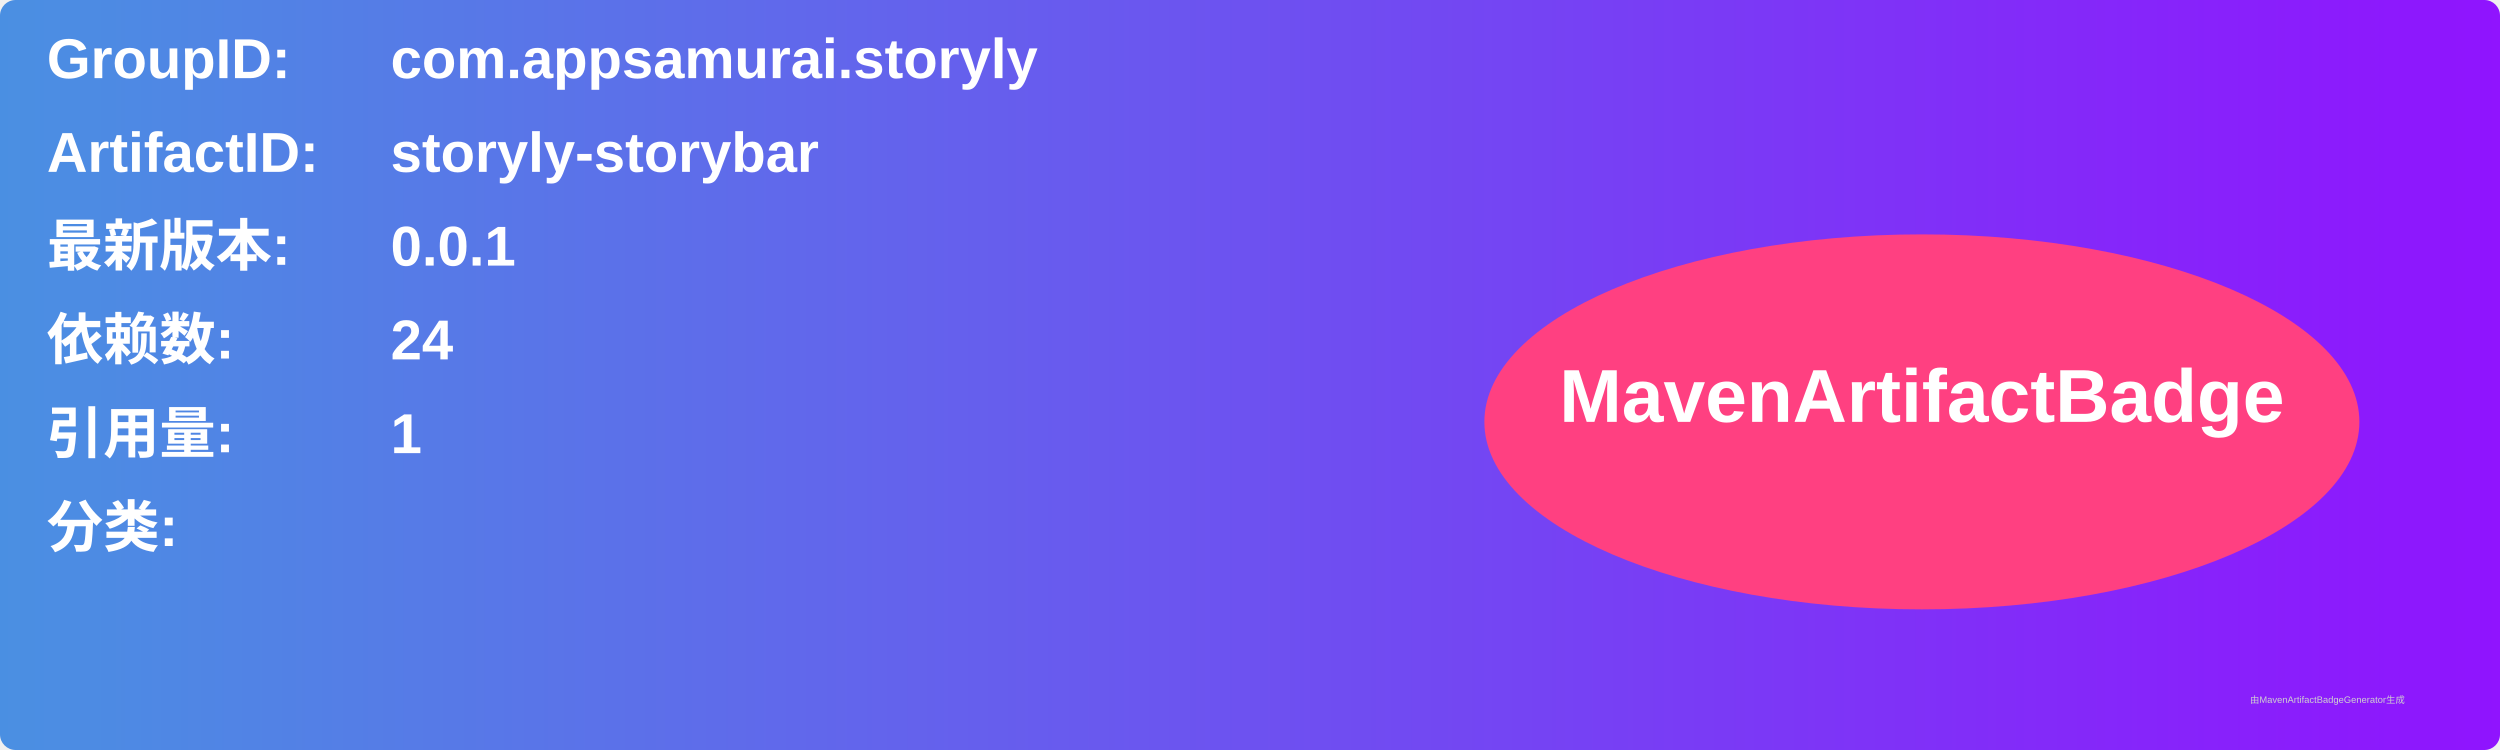
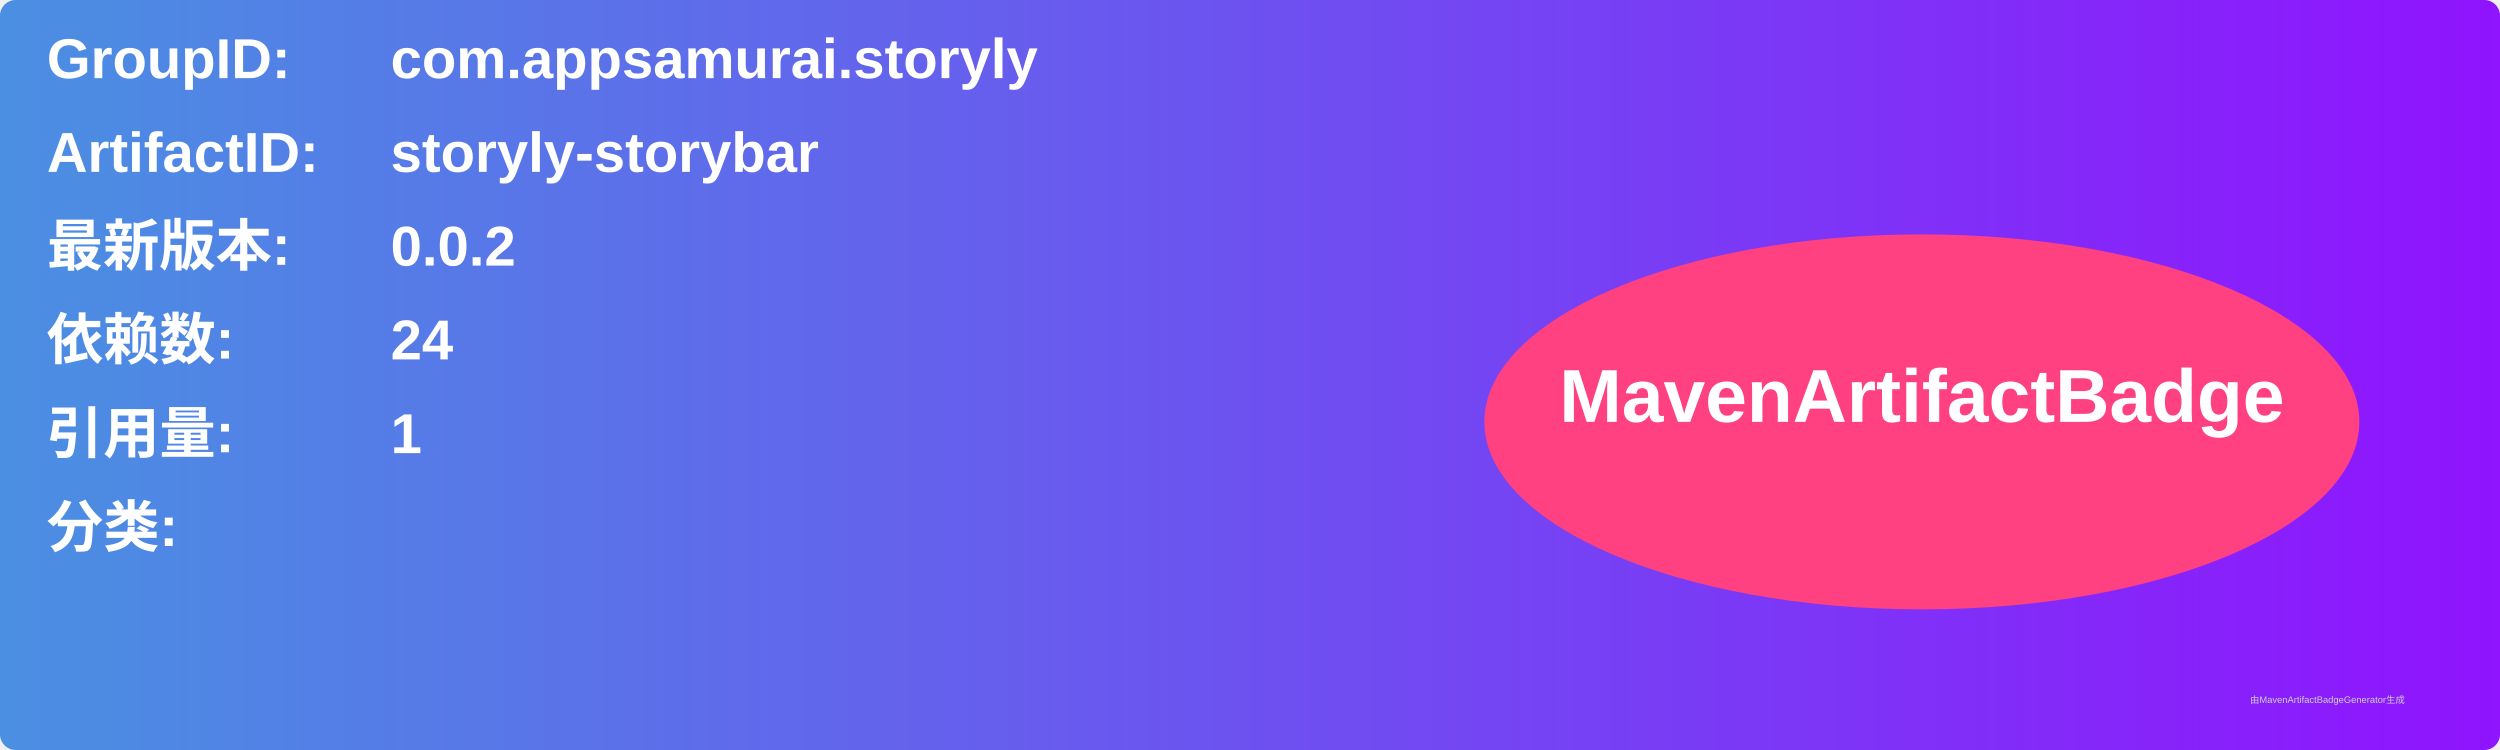
<svg xmlns="http://www.w3.org/2000/svg" width="800" height="240" viewBox="0 0 800 240">
  <linearGradient id="grad" x1="0%" y1="0%" x2="100%" y2="0%">
    <stop offset="0%" stop-color="#4a90e2" />
    <stop offset="100%" stop-color="#9013fe" />
  </linearGradient>
  <rect width="100%" height="100%" rx="5" ry="5" fill="url(#grad)" />
  <g transform="translate(15, 15)">
    <text x="0" y="10" font-family="Arial" font-size="18" fill="white" font-weight="bold" width="260">GroupID:</text>
    <text x="110" y="10" font-family="Arial" font-size="18" fill="white" font-weight="bold" width="460">com.appsamurai.storyly</text>
    <text x="0" y="40" font-family="Arial" font-size="18" fill="white" font-weight="bold" width="260">ArtifactID:</text>
    <text x="110" y="40" font-family="Arial" font-size="18" fill="white" font-weight="bold" width="460">storyly-storybar</text>
    <text x="0" y="70" font-family="Arial" font-size="18" fill="white" font-weight="bold">最新版本:</text>
    <text x="110" y="70" font-family="Arial" font-size="18" fill="white" font-weight="bold">
-       <tspan font-weight="bold">0.0.1</tspan>
+       <tspan font-weight="bold">0.0.2</tspan>
    </text>
    <text x="0" y="100" font-family="Arial" font-size="18" fill="white" font-weight="bold">依赖数: </text>
    <text x="110" y="100" font-family="Arial" font-size="18" fill="white">
      <tspan font-weight="bold">24</tspan>
    </text>
    <text x="0" y="130" font-family="Arial" font-size="18" fill="white" font-weight="bold">引用量: </text>
    <text x="110" y="130" font-family="Arial" font-size="18" fill="white">
      <tspan font-weight="bold">1</tspan>
    </text>
    <text x="0" y="160" font-family="Arial" font-size="18" fill="white" font-weight="bold">分类:</text>
    <text x="10" y="190" font-family="Arial" font-size="10" fill="white">
      <tspan font-weight="bold" />
    </text>
    <ellipse cx="600" cy="120" rx="140" ry="60" fill="#ff4081" />
    <text x="600" y="120" text-anchor="middle" font-family="Arial" font-size="24" fill="white" font-weight="bold">MavenArtifactBadge</text>
  </g>
  <text x="720" y="225" font-family="Arial" font-size="3" fill="#d0d0d0">由MavenArtifactBadgeGenerator生成</text>
</svg>
